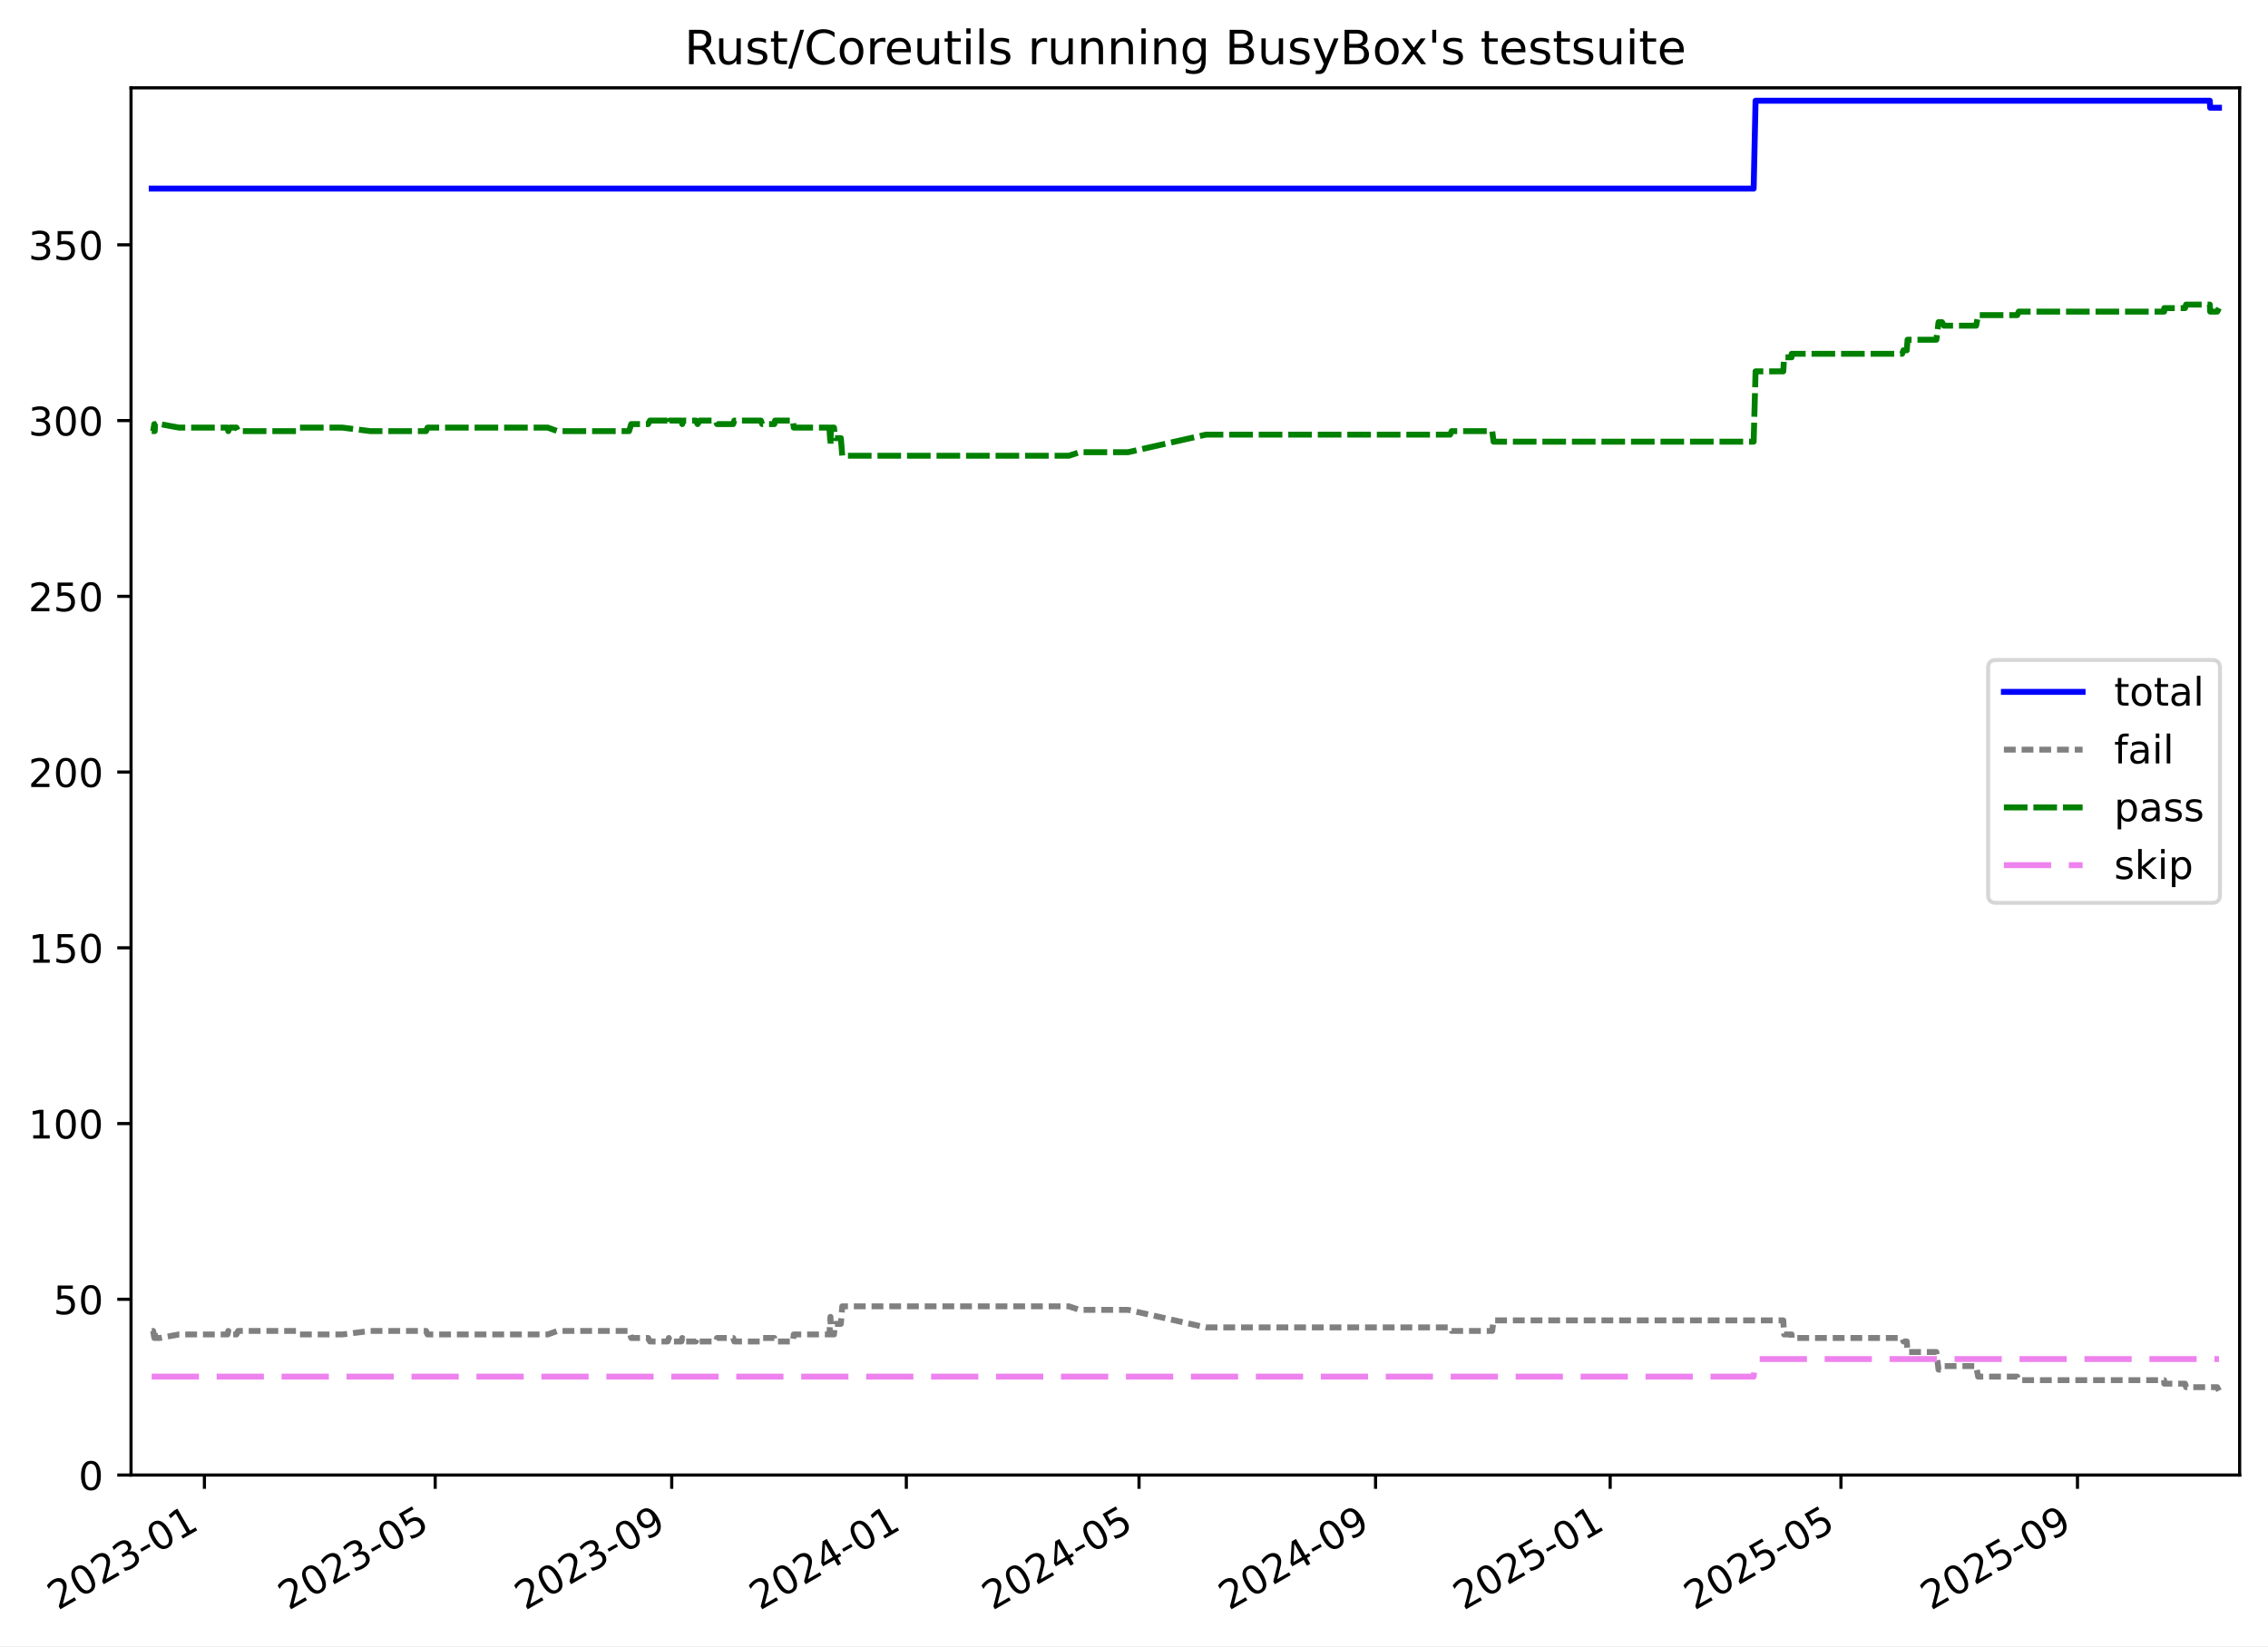
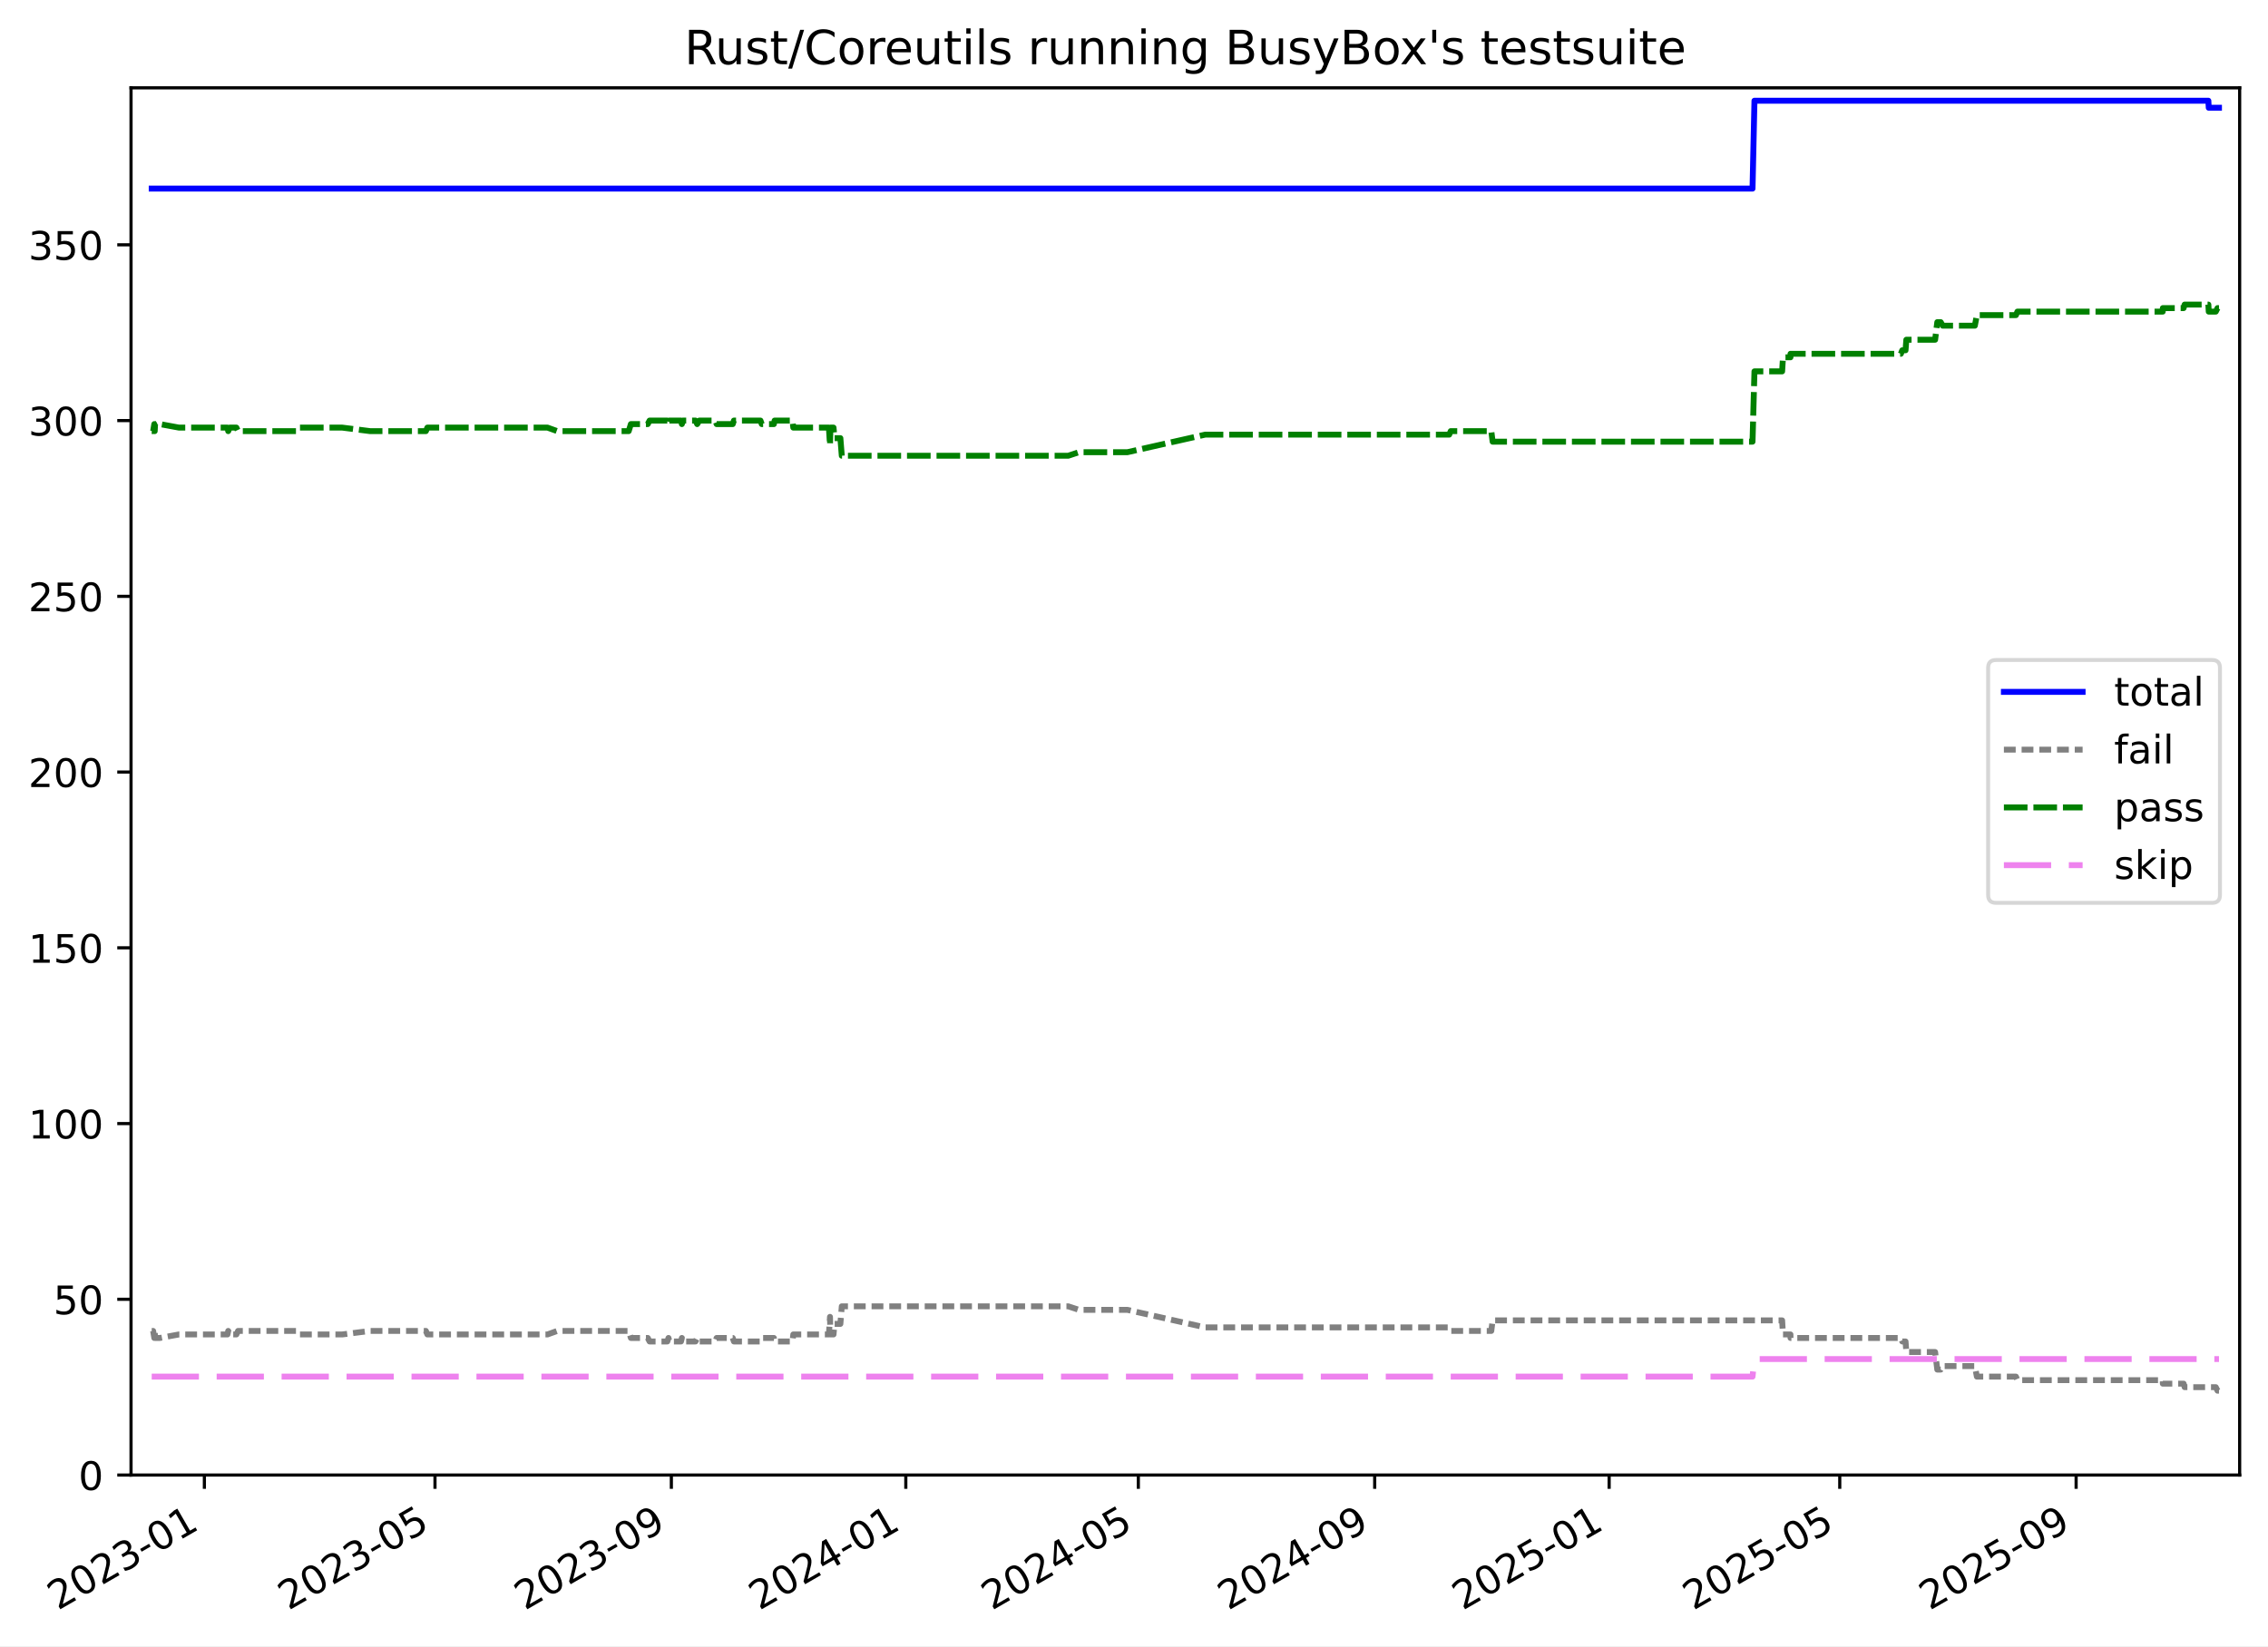
<svg xmlns="http://www.w3.org/2000/svg" xmlns:xlink="http://www.w3.org/1999/xlink" width="576.168pt" height="418.303pt" viewBox="0 0 576.168 418.303" version="1.1">
  <defs>
    <style type="text/css">*{stroke-linejoin: round; stroke-linecap: butt}</style>
  </defs>
  <g id="figure_1">
    <g id="patch_1">
      <path d="M -0 418.303  L 576.168 418.303  L 576.168 0  L -0 0  z " style="fill: #ffffff" />
    </g>
    <g id="axes_1">
      <g id="patch_2">
        <path d="M 33.288 374.83  L 568.967 374.83  L 568.967 22.318  L 33.288 22.318  z " style="fill: #ffffff" />
      </g>
      <g id="matplotlib.axis_1">
        <g id="xtick_1">
          <g id="line2d_1">
            <defs>
-               <path id="m5697311116" d="M 0 0  L 0 3.5  " style="stroke: #000000; stroke-width: 0.8" />
-             </defs>
-             <g>
-               <use xlink:href="#m5697311116" x="51.931" y="374.83" style="stroke: #000000; stroke-width: 0.8" />
+               <path id="m3231bc73d1" d="M 0 0  L 0 3.5  " style="stroke: #000000; stroke-width: 0.8" />
+             </defs>
+             <g>
+               <use xlink:href="#m3231bc73d1" x="51.922" y="374.83" style="stroke: #000000; stroke-width: 0.8" />
            </g>
          </g>
          <g id="text_1">
-             <g transform="translate(14.70639 409.302) rotate(-30) scale(0.1 -0.1)">
+             <g transform="translate(14.697 409.302) rotate(-30) scale(0.1 -0.1)">
              <defs>
                <path id="DejaVuSans-32" d="M 1228 531  L 3431 531  L 3431 0  L 469 0  L 469 531  Q 828 903 1448 1529  Q 2069 2156 2228 2338  Q 2531 2678 2651 2914  Q 2772 3150 2772 3378  Q 2772 3750 2511 3984  Q 2250 4219 1831 4219  Q 1534 4219 1204 4116  Q 875 4013 500 3803  L 500 4441  Q 881 4594 1212 4672  Q 1544 4750 1819 4750  Q 2544 4750 2975 4387  Q 3406 4025 3406 3419  Q 3406 3131 3298 2873  Q 3191 2616 2906 2266  Q 2828 2175 2409 1742  Q 1991 1309 1228 531  z " transform="scale(0.015625)" />
                <path id="DejaVuSans-30" d="M 2034 4250  Q 1547 4250 1301 3770  Q 1056 3291 1056 2328  Q 1056 1369 1301 889  Q 1547 409 2034 409  Q 2525 409 2770 889  Q 3016 1369 3016 2328  Q 3016 3291 2770 3770  Q 2525 4250 2034 4250  z M 2034 4750  Q 2819 4750 3233 4129  Q 3647 3509 3647 2328  Q 3647 1150 3233 529  Q 2819 -91 2034 -91  Q 1250 -91 836 529  Q 422 1150 422 2328  Q 422 3509 836 4129  Q 1250 4750 2034 4750  z " transform="scale(0.015625)" />
                <path id="DejaVuSans-33" d="M 2597 2516  Q 3050 2419 3304 2112  Q 3559 1806 3559 1356  Q 3559 666 3084 287  Q 2609 -91 1734 -91  Q 1441 -91 1130 -33  Q 819 25 488 141  L 488 750  Q 750 597 1062 519  Q 1375 441 1716 441  Q 2309 441 2620 675  Q 2931 909 2931 1356  Q 2931 1769 2642 2001  Q 2353 2234 1838 2234  L 1294 2234  L 1294 2753  L 1863 2753  Q 2328 2753 2575 2939  Q 2822 3125 2822 3475  Q 2822 3834 2567 4026  Q 2313 4219 1838 4219  Q 1578 4219 1281 4162  Q 984 4106 628 3988  L 628 4550  Q 988 4650 1302 4700  Q 1616 4750 1894 4750  Q 2613 4750 3031 4423  Q 3450 4097 3450 3541  Q 3450 3153 3228 2886  Q 3006 2619 2597 2516  z " transform="scale(0.015625)" />
                <path id="DejaVuSans-2d" d="M 313 2009  L 1997 2009  L 1997 1497  L 313 1497  L 313 2009  z " transform="scale(0.015625)" />
                <path id="DejaVuSans-31" d="M 794 531  L 1825 531  L 1825 4091  L 703 3866  L 703 4441  L 1819 4666  L 2450 4666  L 2450 531  L 3481 531  L 3481 0  L 794 0  L 794 531  z " transform="scale(0.015625)" />
              </defs>
              <use xlink:href="#DejaVuSans-32" />
              <use xlink:href="#DejaVuSans-30" x="63.623" />
              <use xlink:href="#DejaVuSans-32" x="127.246" />
              <use xlink:href="#DejaVuSans-33" x="190.869" />
              <use xlink:href="#DejaVuSans-2d" x="254.492" />
              <use xlink:href="#DejaVuSans-30" x="290.576" />
              <use xlink:href="#DejaVuSans-31" x="354.199" />
            </g>
          </g>
        </g>
        <g id="xtick_2">
          <g id="line2d_2">
            <g>
-               <use xlink:href="#m5697311116" x="110.556" y="374.83" style="stroke: #000000; stroke-width: 0.8" />
+               <use xlink:href="#m3231bc73d1" x="110.505" y="374.83" style="stroke: #000000; stroke-width: 0.8" />
            </g>
          </g>
          <g id="text_2">
-             <g transform="translate(73.33084 409.302) rotate(-30) scale(0.1 -0.1)">
+             <g transform="translate(73.28034 409.302) rotate(-30) scale(0.1 -0.1)">
              <defs>
                <path id="DejaVuSans-35" d="M 691 4666  L 3169 4666  L 3169 4134  L 1269 4134  L 1269 2991  Q 1406 3038 1543 3061  Q 1681 3084 1819 3084  Q 2600 3084 3056 2656  Q 3513 2228 3513 1497  Q 3513 744 3044 326  Q 2575 -91 1722 -91  Q 1428 -91 1123 -41  Q 819 9 494 109  L 494 744  Q 775 591 1075 516  Q 1375 441 1709 441  Q 2250 441 2565 725  Q 2881 1009 2881 1497  Q 2881 1984 2565 2268  Q 2250 2553 1709 2553  Q 1456 2553 1204 2497  Q 953 2441 691 2322  L 691 4666  z " transform="scale(0.015625)" />
              </defs>
              <use xlink:href="#DejaVuSans-32" />
              <use xlink:href="#DejaVuSans-30" x="63.623" />
              <use xlink:href="#DejaVuSans-32" x="127.246" />
              <use xlink:href="#DejaVuSans-33" x="190.869" />
              <use xlink:href="#DejaVuSans-2d" x="254.492" />
              <use xlink:href="#DejaVuSans-30" x="290.576" />
              <use xlink:href="#DejaVuSans-35" x="354.199" />
            </g>
          </g>
        </g>
        <g id="xtick_3">
          <g id="line2d_3">
            <g>
-               <use xlink:href="#m5697311116" x="170.646" y="374.83" style="stroke: #000000; stroke-width: 0.8" />
+               <use xlink:href="#m3231bc73d1" x="170.553" y="374.83" style="stroke: #000000; stroke-width: 0.8" />
            </g>
          </g>
          <g id="text_3">
-             <g transform="translate(133.4209 409.302) rotate(-30) scale(0.1 -0.1)">
+             <g transform="translate(133.3283 409.302) rotate(-30) scale(0.1 -0.1)">
              <defs>
                <path id="DejaVuSans-39" d="M 703 97  L 703 672  Q 941 559 1184 500  Q 1428 441 1663 441  Q 2288 441 2617 861  Q 2947 1281 2994 2138  Q 2813 1869 2534 1725  Q 2256 1581 1919 1581  Q 1219 1581 811 2004  Q 403 2428 403 3163  Q 403 3881 828 4315  Q 1253 4750 1959 4750  Q 2769 4750 3195 4129  Q 3622 3509 3622 2328  Q 3622 1225 3098 567  Q 2575 -91 1691 -91  Q 1453 -91 1209 -44  Q 966 3 703 97  z M 1959 2075  Q 2384 2075 2632 2365  Q 2881 2656 2881 3163  Q 2881 3666 2632 3958  Q 2384 4250 1959 4250  Q 1534 4250 1286 3958  Q 1038 3666 1038 3163  Q 1038 2656 1286 2365  Q 1534 2075 1959 2075  z " transform="scale(0.015625)" />
              </defs>
              <use xlink:href="#DejaVuSans-32" />
              <use xlink:href="#DejaVuSans-30" x="63.623" />
              <use xlink:href="#DejaVuSans-32" x="127.246" />
              <use xlink:href="#DejaVuSans-33" x="190.869" />
              <use xlink:href="#DejaVuSans-2d" x="254.492" />
              <use xlink:href="#DejaVuSans-30" x="290.576" />
              <use xlink:href="#DejaVuSans-39" x="354.199" />
            </g>
          </g>
        </g>
        <g id="xtick_4">
          <g id="line2d_4">
            <g>
-               <use xlink:href="#m5697311116" x="230.247" y="374.83" style="stroke: #000000; stroke-width: 0.8" />
+               <use xlink:href="#m3231bc73d1" x="230.113" y="374.83" style="stroke: #000000; stroke-width: 0.8" />
            </g>
          </g>
          <g id="text_4">
-             <g transform="translate(193.0224 409.302) rotate(-30) scale(0.1 -0.1)">
+             <g transform="translate(192.888 409.302) rotate(-30) scale(0.1 -0.1)">
              <defs>
                <path id="DejaVuSans-34" d="M 2419 4116  L 825 1625  L 2419 1625  L 2419 4116  z M 2253 4666  L 3047 4666  L 3047 1625  L 3713 1625  L 3713 1100  L 3047 1100  L 3047 0  L 2419 0  L 2419 1100  L 313 1100  L 313 1709  L 2253 4666  z " transform="scale(0.015625)" />
              </defs>
              <use xlink:href="#DejaVuSans-32" />
              <use xlink:href="#DejaVuSans-30" x="63.623" />
              <use xlink:href="#DejaVuSans-32" x="127.246" />
              <use xlink:href="#DejaVuSans-34" x="190.869" />
              <use xlink:href="#DejaVuSans-2d" x="254.492" />
              <use xlink:href="#DejaVuSans-30" x="290.576" />
              <use xlink:href="#DejaVuSans-31" x="354.199" />
            </g>
          </g>
        </g>
        <g id="xtick_5">
          <g id="line2d_5">
            <g>
-               <use xlink:href="#m5697311116" x="289.36" y="374.83" style="stroke: #000000; stroke-width: 0.8" />
+               <use xlink:href="#m3231bc73d1" x="289.184" y="374.83" style="stroke: #000000; stroke-width: 0.8" />
            </g>
          </g>
          <g id="text_5">
-             <g transform="translate(252.1354 409.302) rotate(-30) scale(0.1 -0.1)">
+             <g transform="translate(251.9595 409.302) rotate(-30) scale(0.1 -0.1)">
              <use xlink:href="#DejaVuSans-32" />
              <use xlink:href="#DejaVuSans-30" x="63.623" />
              <use xlink:href="#DejaVuSans-32" x="127.246" />
              <use xlink:href="#DejaVuSans-34" x="190.869" />
              <use xlink:href="#DejaVuSans-2d" x="254.492" />
              <use xlink:href="#DejaVuSans-30" x="290.576" />
              <use xlink:href="#DejaVuSans-35" x="354.199" />
            </g>
          </g>
        </g>
        <g id="xtick_6">
          <g id="line2d_6">
            <g>
-               <use xlink:href="#m5697311116" x="349.45" y="374.83" style="stroke: #000000; stroke-width: 0.8" />
+               <use xlink:href="#m3231bc73d1" x="349.232" y="374.83" style="stroke: #000000; stroke-width: 0.8" />
            </g>
          </g>
          <g id="text_6">
-             <g transform="translate(312.2255 409.302) rotate(-30) scale(0.1 -0.1)">
+             <g transform="translate(312.0075 409.302) rotate(-30) scale(0.1 -0.1)">
              <use xlink:href="#DejaVuSans-32" />
              <use xlink:href="#DejaVuSans-30" x="63.623" />
              <use xlink:href="#DejaVuSans-32" x="127.246" />
              <use xlink:href="#DejaVuSans-34" x="190.869" />
              <use xlink:href="#DejaVuSans-2d" x="254.492" />
              <use xlink:href="#DejaVuSans-30" x="290.576" />
              <use xlink:href="#DejaVuSans-39" x="354.199" />
            </g>
          </g>
        </g>
        <g id="xtick_7">
          <g id="line2d_7">
            <g>
-               <use xlink:href="#m5697311116" x="409.052" y="374.83" style="stroke: #000000; stroke-width: 0.8" />
+               <use xlink:href="#m3231bc73d1" x="408.792" y="374.83" style="stroke: #000000; stroke-width: 0.8" />
            </g>
          </g>
          <g id="text_7">
-             <g transform="translate(371.827 409.302) rotate(-30) scale(0.1 -0.1)">
+             <g transform="translate(371.5672 409.302) rotate(-30) scale(0.1 -0.1)">
              <use xlink:href="#DejaVuSans-32" />
              <use xlink:href="#DejaVuSans-30" x="63.623" />
              <use xlink:href="#DejaVuSans-32" x="127.246" />
              <use xlink:href="#DejaVuSans-35" x="190.869" />
              <use xlink:href="#DejaVuSans-2d" x="254.492" />
              <use xlink:href="#DejaVuSans-30" x="290.576" />
              <use xlink:href="#DejaVuSans-31" x="354.199" />
            </g>
          </g>
        </g>
        <g id="xtick_8">
          <g id="line2d_8">
            <g>
-               <use xlink:href="#m5697311116" x="467.676" y="374.83" style="stroke: #000000; stroke-width: 0.8" />
+               <use xlink:href="#m3231bc73d1" x="467.375" y="374.83" style="stroke: #000000; stroke-width: 0.8" />
            </g>
          </g>
          <g id="text_8">
-             <g transform="translate(430.4515 409.302) rotate(-30) scale(0.1 -0.1)">
+             <g transform="translate(430.1505 409.302) rotate(-30) scale(0.1 -0.1)">
              <use xlink:href="#DejaVuSans-32" />
              <use xlink:href="#DejaVuSans-30" x="63.623" />
              <use xlink:href="#DejaVuSans-32" x="127.246" />
              <use xlink:href="#DejaVuSans-35" x="190.869" />
              <use xlink:href="#DejaVuSans-2d" x="254.492" />
              <use xlink:href="#DejaVuSans-30" x="290.576" />
              <use xlink:href="#DejaVuSans-35" x="354.199" />
            </g>
          </g>
        </g>
        <g id="xtick_9">
          <g id="line2d_9">
            <g>
-               <use xlink:href="#m5697311116" x="527.766" y="374.83" style="stroke: #000000; stroke-width: 0.8" />
+               <use xlink:href="#m3231bc73d1" x="527.423" y="374.83" style="stroke: #000000; stroke-width: 0.8" />
            </g>
          </g>
          <g id="text_9">
-             <g transform="translate(490.5415 409.302) rotate(-30) scale(0.1 -0.1)">
+             <g transform="translate(490.1985 409.302) rotate(-30) scale(0.1 -0.1)">
              <use xlink:href="#DejaVuSans-32" />
              <use xlink:href="#DejaVuSans-30" x="63.623" />
              <use xlink:href="#DejaVuSans-32" x="127.246" />
              <use xlink:href="#DejaVuSans-35" x="190.869" />
              <use xlink:href="#DejaVuSans-2d" x="254.492" />
              <use xlink:href="#DejaVuSans-30" x="290.576" />
              <use xlink:href="#DejaVuSans-39" x="354.199" />
            </g>
          </g>
        </g>
      </g>
      <g id="matplotlib.axis_2">
        <g id="ytick_1">
          <g id="line2d_10">
            <defs>
-               <path id="m4ca3a328b5" d="M 0 0  L -3.5 0  " style="stroke: #000000; stroke-width: 0.8" />
-             </defs>
-             <g>
-               <use xlink:href="#m4ca3a328b5" x="33.288" y="374.83" style="stroke: #000000; stroke-width: 0.8" />
+               <path id="m9b3d230259" d="M 0 0  L -3.5 0  " style="stroke: #000000; stroke-width: 0.8" />
+             </defs>
+             <g>
+               <use xlink:href="#m9b3d230259" x="33.288" y="374.83" style="stroke: #000000; stroke-width: 0.8" />
            </g>
          </g>
          <g id="text_10">
            <g transform="translate(19.925 378.6293) scale(0.1 -0.1)">
              <use xlink:href="#DejaVuSans-30" />
            </g>
          </g>
        </g>
        <g id="ytick_2">
          <g id="line2d_11">
            <g>
-               <use xlink:href="#m4ca3a328b5" x="33.288" y="330.171" style="stroke: #000000; stroke-width: 0.8" />
+               <use xlink:href="#m9b3d230259" x="33.288" y="330.171" style="stroke: #000000; stroke-width: 0.8" />
            </g>
          </g>
          <g id="text_11">
            <g transform="translate(13.5625 333.9703) scale(0.1 -0.1)">
              <use xlink:href="#DejaVuSans-35" />
              <use xlink:href="#DejaVuSans-30" x="63.623" />
            </g>
          </g>
        </g>
        <g id="ytick_3">
          <g id="line2d_12">
            <g>
-               <use xlink:href="#m4ca3a328b5" x="33.288" y="285.512" style="stroke: #000000; stroke-width: 0.8" />
+               <use xlink:href="#m9b3d230259" x="33.288" y="285.512" style="stroke: #000000; stroke-width: 0.8" />
            </g>
          </g>
          <g id="text_12">
            <g transform="translate(7.2 289.3112) scale(0.1 -0.1)">
              <use xlink:href="#DejaVuSans-31" />
              <use xlink:href="#DejaVuSans-30" x="63.623" />
              <use xlink:href="#DejaVuSans-30" x="127.246" />
            </g>
          </g>
        </g>
        <g id="ytick_4">
          <g id="line2d_13">
            <g>
-               <use xlink:href="#m4ca3a328b5" x="33.288" y="240.853" style="stroke: #000000; stroke-width: 0.8" />
+               <use xlink:href="#m9b3d230259" x="33.288" y="240.853" style="stroke: #000000; stroke-width: 0.8" />
            </g>
          </g>
          <g id="text_13">
            <g transform="translate(7.2 244.6521) scale(0.1 -0.1)">
              <use xlink:href="#DejaVuSans-31" />
              <use xlink:href="#DejaVuSans-35" x="63.623" />
              <use xlink:href="#DejaVuSans-30" x="127.246" />
            </g>
          </g>
        </g>
        <g id="ytick_5">
          <g id="line2d_14">
            <g>
-               <use xlink:href="#m4ca3a328b5" x="33.288" y="196.194" style="stroke: #000000; stroke-width: 0.8" />
+               <use xlink:href="#m9b3d230259" x="33.288" y="196.194" style="stroke: #000000; stroke-width: 0.8" />
            </g>
          </g>
          <g id="text_14">
            <g transform="translate(7.2 199.993) scale(0.1 -0.1)">
              <use xlink:href="#DejaVuSans-32" />
              <use xlink:href="#DejaVuSans-30" x="63.623" />
              <use xlink:href="#DejaVuSans-30" x="127.246" />
            </g>
          </g>
        </g>
        <g id="ytick_6">
          <g id="line2d_15">
            <g>
-               <use xlink:href="#m4ca3a328b5" x="33.288" y="151.535" style="stroke: #000000; stroke-width: 0.8" />
+               <use xlink:href="#m9b3d230259" x="33.288" y="151.535" style="stroke: #000000; stroke-width: 0.8" />
            </g>
          </g>
          <g id="text_15">
            <g transform="translate(7.2 155.3339) scale(0.1 -0.1)">
              <use xlink:href="#DejaVuSans-32" />
              <use xlink:href="#DejaVuSans-35" x="63.623" />
              <use xlink:href="#DejaVuSans-30" x="127.246" />
            </g>
          </g>
        </g>
        <g id="ytick_7">
          <g id="line2d_16">
            <g>
-               <use xlink:href="#m4ca3a328b5" x="33.288" y="106.876" style="stroke: #000000; stroke-width: 0.8" />
+               <use xlink:href="#m9b3d230259" x="33.288" y="106.876" style="stroke: #000000; stroke-width: 0.8" />
            </g>
          </g>
          <g id="text_16">
            <g transform="translate(7.2 110.6749) scale(0.1 -0.1)">
              <use xlink:href="#DejaVuSans-33" />
              <use xlink:href="#DejaVuSans-30" x="63.623" />
              <use xlink:href="#DejaVuSans-30" x="127.246" />
            </g>
          </g>
        </g>
        <g id="ytick_8">
          <g id="line2d_17">
            <g>
-               <use xlink:href="#m4ca3a328b5" x="33.288" y="62.217" style="stroke: #000000; stroke-width: 0.8" />
+               <use xlink:href="#m9b3d230259" x="33.288" y="62.217" style="stroke: #000000; stroke-width: 0.8" />
            </g>
          </g>
          <g id="text_17">
            <g transform="translate(7.2 66.01577) scale(0.1 -0.1)">
              <use xlink:href="#DejaVuSans-33" />
              <use xlink:href="#DejaVuSans-35" x="63.623" />
              <use xlink:href="#DejaVuSans-30" x="127.246" />
            </g>
          </g>
        </g>
      </g>
      <g id="line2d_18">
-         <path d="M 38.539 47.926  L 445.501 47.926  L 445.991 25.596  L 561.384 25.596  L 561.481 27.382  L 563.716 27.382  L 563.716 27.382  " clip-path="url(#p283764fd19)" style="fill: none; stroke: #0000ff; stroke-width: 1.5; stroke-linecap: square" />
+         <path d="M 38.539 47.926  L 445.215 47.926  L 445.705 25.596  L 561.017 25.596  L 561.114 27.382  L 563.716 27.382  L 563.716 27.382  " clip-path="url(#pcbfef2b3cc)" style="fill: none; stroke: #0000ff; stroke-width: 1.5; stroke-linecap: square" />
      </g>
      <g id="line2d_19">
-         <path d="M 38.539 338.21  L 38.903 338.21  L 39.199 339.996  L 39.303 338.21  L 39.394 339.996  L 40.633 339.996  L 45.469 339.103  L 57.798 339.103  L 57.993 338.21  L 58.376 339.103  L 60.07 339.103  L 60.491 338.21  L 75.253 338.21  L 75.857 339.103  L 86.981 339.103  L 94.059 338.21  L 108.238 338.21  L 108.619 339.103  L 139.159 339.103  L 141.633 338.21  L 159.806 338.21  L 160.355 339.996  L 164.65 339.996  L 165.112 340.889  L 169.613 340.889  L 169.919 339.996  L 170.137 340.889  L 173.097 340.889  L 173.321 339.996  L 173.556 340.889  L 176.779 340.889  L 177.214 339.996  L 177.759 340.889  L 181.838 340.889  L 182.158 339.996  L 186.255 339.996  L 186.55 340.889  L 193.299 340.889  L 193.631 339.996  L 196.71 339.996  L 196.896 340.889  L 201.439 340.889  L 201.644 339.103  L 210.7 339.103  L 210.975 334.637  L 211.082 339.103  L 211.874 339.103  L 212.116 336.423  L 213.615 336.423  L 213.971 331.957  L 271.546 331.957  L 274.253 332.851  L 286.564 332.851  L 306.365 337.316  L 368.383 337.316  L 368.782 338.21  L 379.088 338.21  L 379.428 335.53  L 453.028 335.53  L 453.242 339.103  L 455.142 339.103  L 455.16 339.996  L 483.212 339.996  L 483.565 340.889  L 484.4 340.889  L 484.603 343.569  L 491.921 343.569  L 492.472 348.035  L 493.342 348.035  L 493.858 347.141  L 502.018 347.141  L 502.536 349.821  L 512.465 349.821  L 512.844 350.714  L 549.787 350.714  L 549.807 351.607  L 555.091 351.607  L 555.355 352.501  L 563.267 352.501  L 563.716 353.394  L 563.716 353.394  " clip-path="url(#p283764fd19)" style="fill: none; stroke-dasharray: 3,1.5; stroke-dashoffset: 0; stroke: #808080; stroke-width: 1.5" />
+         <path d="M 38.539 338.21  L 38.902 338.21  L 39.198 339.996  L 39.303 338.21  L 39.394 339.996  L 40.632 339.996  L 45.464 339.103  L 57.785 339.103  L 57.979 338.21  L 58.362 339.103  L 60.055 339.103  L 60.476 338.21  L 75.227 338.21  L 75.831 339.103  L 86.947 339.103  L 94.02 338.21  L 108.189 338.21  L 108.57 339.103  L 139.088 339.103  L 141.56 338.21  L 159.721 338.21  L 160.269 339.996  L 164.562 339.996  L 165.023 340.889  L 169.521 340.889  L 169.827 339.996  L 170.045 340.889  L 173.002 340.889  L 173.226 339.996  L 173.461 340.889  L 176.682 340.889  L 177.117 339.996  L 177.661 340.889  L 181.738 340.889  L 182.058 339.996  L 186.151 339.996  L 186.446 340.889  L 193.191 340.889  L 193.523 339.996  L 196.599 339.996  L 196.785 340.889  L 201.324 340.889  L 201.53 339.103  L 210.579 339.103  L 210.854 334.637  L 210.961 339.103  L 211.752 339.103  L 211.994 336.423  L 213.492 336.423  L 213.848 331.957  L 271.383 331.957  L 274.087 332.851  L 286.39 332.851  L 306.177 337.316  L 368.152 337.316  L 368.551 338.21  L 378.85 338.21  L 379.188 335.53  L 452.737 335.53  L 452.951 339.103  L 454.85 339.103  L 454.868 339.996  L 482.9 339.996  L 483.253 340.889  L 484.088 340.889  L 484.29 343.569  L 491.603 343.569  L 492.153 348.035  L 493.023 348.035  L 493.538 347.141  L 501.693 347.141  L 502.211 349.821  L 512.133 349.821  L 512.512 350.714  L 549.428 350.714  L 549.449 351.607  L 554.729 351.607  L 554.993 352.501  L 562.899 352.501  L 563.347 353.394  L 563.716 353.394  L 563.716 353.394  " clip-path="url(#pcbfef2b3cc)" style="fill: none; stroke-dasharray: 3,1.5; stroke-dashoffset: 0; stroke: #808080; stroke-width: 1.5" />
      </g>
      <g id="line2d_20">
-         <path d="M 38.539 109.555  L 38.903 109.555  L 39.199 107.769  L 39.303 109.555  L 39.394 107.769  L 40.633 107.769  L 45.469 108.662  L 57.798 108.662  L 57.993 109.555  L 58.376 108.662  L 60.07 108.662  L 60.491 109.555  L 75.253 109.555  L 75.857 108.662  L 86.981 108.662  L 94.059 109.555  L 108.238 109.555  L 108.619 108.662  L 139.159 108.662  L 141.633 109.555  L 159.806 109.555  L 160.355 107.769  L 164.65 107.769  L 165.112 106.876  L 169.613 106.876  L 169.919 107.769  L 170.137 106.876  L 173.097 106.876  L 173.321 107.769  L 173.556 106.876  L 176.779 106.876  L 177.214 107.769  L 177.759 106.876  L 181.838 106.876  L 182.158 107.769  L 186.255 107.769  L 186.55 106.876  L 193.299 106.876  L 193.631 107.769  L 196.71 107.769  L 196.896 106.876  L 201.439 106.876  L 201.644 108.662  L 210.7 108.662  L 210.975 113.128  L 211.082 108.662  L 211.874 108.662  L 212.116 111.342  L 213.615 111.342  L 213.971 115.807  L 271.546 115.807  L 274.253 114.914  L 286.564 114.914  L 306.365 110.448  L 368.383 110.448  L 368.782 109.555  L 379.088 109.555  L 379.428 112.235  L 445.501 112.235  L 445.991 94.371  L 453.028 94.371  L 453.242 90.798  L 455.142 90.798  L 455.16 89.905  L 483.212 89.905  L 483.565 89.012  L 484.4 89.012  L 484.603 86.332  L 491.921 86.332  L 492.472 81.867  L 493.342 81.867  L 493.858 82.76  L 502.018 82.76  L 502.536 80.08  L 512.465 80.08  L 512.844 79.187  L 549.787 79.187  L 549.807 78.294  L 555.091 78.294  L 555.355 77.401  L 561.384 77.401  L 561.481 79.187  L 563.267 79.187  L 563.716 78.294  L 563.716 78.294  " clip-path="url(#p283764fd19)" style="fill: none; stroke-dasharray: 6,1.5; stroke-dashoffset: 0; stroke: #008000; stroke-width: 1.5" />
+         <path d="M 38.539 109.555  L 38.902 109.555  L 39.198 107.769  L 39.303 109.555  L 39.394 107.769  L 40.632 107.769  L 45.464 108.662  L 57.785 108.662  L 57.979 109.555  L 58.362 108.662  L 60.055 108.662  L 60.476 109.555  L 75.227 109.555  L 75.831 108.662  L 86.947 108.662  L 94.02 109.555  L 108.189 109.555  L 108.57 108.662  L 139.088 108.662  L 141.56 109.555  L 159.721 109.555  L 160.269 107.769  L 164.562 107.769  L 165.023 106.876  L 169.521 106.876  L 169.827 107.769  L 170.045 106.876  L 173.002 106.876  L 173.226 107.769  L 173.461 106.876  L 176.682 106.876  L 177.117 107.769  L 177.661 106.876  L 181.738 106.876  L 182.058 107.769  L 186.151 107.769  L 186.446 106.876  L 193.191 106.876  L 193.523 107.769  L 196.599 107.769  L 196.785 106.876  L 201.324 106.876  L 201.53 108.662  L 210.579 108.662  L 210.854 113.128  L 210.961 108.662  L 211.752 108.662  L 211.994 111.342  L 213.492 111.342  L 213.848 115.807  L 271.383 115.807  L 274.087 114.914  L 286.39 114.914  L 306.177 110.448  L 368.152 110.448  L 368.551 109.555  L 378.85 109.555  L 379.188 112.235  L 445.215 112.235  L 445.705 94.371  L 452.737 94.371  L 452.951 90.798  L 454.85 90.798  L 454.868 89.905  L 482.9 89.905  L 483.253 89.012  L 484.088 89.012  L 484.29 86.332  L 491.603 86.332  L 492.153 81.867  L 493.023 81.867  L 493.538 82.76  L 501.693 82.76  L 502.211 80.08  L 512.133 80.08  L 512.512 79.187  L 549.428 79.187  L 549.449 78.294  L 554.729 78.294  L 554.993 77.401  L 561.017 77.401  L 561.114 79.187  L 562.899 79.187  L 563.347 78.294  L 563.716 78.294  L 563.716 78.294  " clip-path="url(#pcbfef2b3cc)" style="fill: none; stroke-dasharray: 6,1.5; stroke-dashoffset: 0; stroke: #008000; stroke-width: 1.5" />
      </g>
      <g id="line2d_21">
-         <path d="M 38.539 349.821  L 445.501 349.821  L 445.991 345.355  L 563.716 345.355  L 563.716 345.355  " clip-path="url(#p283764fd19)" style="fill: none; stroke-dasharray: 12,4.5; stroke-dashoffset: 0; stroke: #ee82ee; stroke-width: 1.5" />
+         <path d="M 38.539 349.821  L 445.215 349.821  L 445.705 345.355  L 563.716 345.355  L 563.716 345.355  " clip-path="url(#pcbfef2b3cc)" style="fill: none; stroke-dasharray: 12,4.5; stroke-dashoffset: 0; stroke: #ee82ee; stroke-width: 1.5" />
      </g>
      <g id="patch_3">
        <path d="M 33.288 374.83  L 33.288 22.318  " style="fill: none; stroke: #000000; stroke-width: 0.8; stroke-linejoin: miter; stroke-linecap: square" />
      </g>
      <g id="patch_4">
        <path d="M 568.967 374.83  L 568.967 22.318  " style="fill: none; stroke: #000000; stroke-width: 0.8; stroke-linejoin: miter; stroke-linecap: square" />
      </g>
      <g id="patch_5">
        <path d="M 33.288 374.83  L 568.967 374.83  " style="fill: none; stroke: #000000; stroke-width: 0.8; stroke-linejoin: miter; stroke-linecap: square" />
      </g>
      <g id="patch_6">
        <path d="M 33.288 22.318  L 568.967 22.318  " style="fill: none; stroke: #000000; stroke-width: 0.8; stroke-linejoin: miter; stroke-linecap: square" />
      </g>
      <g id="text_18">
        <g transform="translate(173.8722 16.31812) scale(0.12 -0.12)">
          <defs>
            <path id="DejaVuSans-52" d="M 2841 2188  Q 3044 2119 3236 1894  Q 3428 1669 3622 1275  L 4263 0  L 3584 0  L 2988 1197  Q 2756 1666 2539 1819  Q 2322 1972 1947 1972  L 1259 1972  L 1259 0  L 628 0  L 628 4666  L 2053 4666  Q 2853 4666 3247 4331  Q 3641 3997 3641 3322  Q 3641 2881 3436 2590  Q 3231 2300 2841 2188  z M 1259 4147  L 1259 2491  L 2053 2491  Q 2509 2491 2742 2702  Q 2975 2913 2975 3322  Q 2975 3731 2742 3939  Q 2509 4147 2053 4147  L 1259 4147  z " transform="scale(0.015625)" />
            <path id="DejaVuSans-75" d="M 544 1381  L 544 3500  L 1119 3500  L 1119 1403  Q 1119 906 1312 657  Q 1506 409 1894 409  Q 2359 409 2629 706  Q 2900 1003 2900 1516  L 2900 3500  L 3475 3500  L 3475 0  L 2900 0  L 2900 538  Q 2691 219 2414 64  Q 2138 -91 1772 -91  Q 1169 -91 856 284  Q 544 659 544 1381  z M 1991 3584  L 1991 3584  z " transform="scale(0.015625)" />
            <path id="DejaVuSans-73" d="M 2834 3397  L 2834 2853  Q 2591 2978 2328 3040  Q 2066 3103 1784 3103  Q 1356 3103 1142 2972  Q 928 2841 928 2578  Q 928 2378 1081 2264  Q 1234 2150 1697 2047  L 1894 2003  Q 2506 1872 2764 1633  Q 3022 1394 3022 966  Q 3022 478 2636 193  Q 2250 -91 1575 -91  Q 1294 -91 989 -36  Q 684 19 347 128  L 347 722  Q 666 556 975 473  Q 1284 391 1588 391  Q 1994 391 2212 530  Q 2431 669 2431 922  Q 2431 1156 2273 1281  Q 2116 1406 1581 1522  L 1381 1569  Q 847 1681 609 1914  Q 372 2147 372 2553  Q 372 3047 722 3315  Q 1072 3584 1716 3584  Q 2034 3584 2315 3537  Q 2597 3491 2834 3397  z " transform="scale(0.015625)" />
            <path id="DejaVuSans-74" d="M 1172 4494  L 1172 3500  L 2356 3500  L 2356 3053  L 1172 3053  L 1172 1153  Q 1172 725 1289 603  Q 1406 481 1766 481  L 2356 481  L 2356 0  L 1766 0  Q 1100 0 847 248  Q 594 497 594 1153  L 594 3053  L 172 3053  L 172 3500  L 594 3500  L 594 4494  L 1172 4494  z " transform="scale(0.015625)" />
            <path id="DejaVuSans-2f" d="M 1625 4666  L 2156 4666  L 531 -594  L 0 -594  L 1625 4666  z " transform="scale(0.015625)" />
            <path id="DejaVuSans-43" d="M 4122 4306  L 4122 3641  Q 3803 3938 3442 4084  Q 3081 4231 2675 4231  Q 1875 4231 1450 3742  Q 1025 3253 1025 2328  Q 1025 1406 1450 917  Q 1875 428 2675 428  Q 3081 428 3442 575  Q 3803 722 4122 1019  L 4122 359  Q 3791 134 3420 21  Q 3050 -91 2638 -91  Q 1578 -91 968 557  Q 359 1206 359 2328  Q 359 3453 968 4101  Q 1578 4750 2638 4750  Q 3056 4750 3426 4639  Q 3797 4528 4122 4306  z " transform="scale(0.015625)" />
            <path id="DejaVuSans-6f" d="M 1959 3097  Q 1497 3097 1228 2736  Q 959 2375 959 1747  Q 959 1119 1226 758  Q 1494 397 1959 397  Q 2419 397 2687 759  Q 2956 1122 2956 1747  Q 2956 2369 2687 2733  Q 2419 3097 1959 3097  z M 1959 3584  Q 2709 3584 3137 3096  Q 3566 2609 3566 1747  Q 3566 888 3137 398  Q 2709 -91 1959 -91  Q 1206 -91 779 398  Q 353 888 353 1747  Q 353 2609 779 3096  Q 1206 3584 1959 3584  z " transform="scale(0.015625)" />
            <path id="DejaVuSans-72" d="M 2631 2963  Q 2534 3019 2420 3045  Q 2306 3072 2169 3072  Q 1681 3072 1420 2755  Q 1159 2438 1159 1844  L 1159 0  L 581 0  L 581 3500  L 1159 3500  L 1159 2956  Q 1341 3275 1631 3429  Q 1922 3584 2338 3584  Q 2397 3584 2469 3576  Q 2541 3569 2628 3553  L 2631 2963  z " transform="scale(0.015625)" />
            <path id="DejaVuSans-65" d="M 3597 1894  L 3597 1613  L 953 1613  Q 991 1019 1311 708  Q 1631 397 2203 397  Q 2534 397 2845 478  Q 3156 559 3463 722  L 3463 178  Q 3153 47 2828 -22  Q 2503 -91 2169 -91  Q 1331 -91 842 396  Q 353 884 353 1716  Q 353 2575 817 3079  Q 1281 3584 2069 3584  Q 2775 3584 3186 3129  Q 3597 2675 3597 1894  z M 3022 2063  Q 3016 2534 2758 2815  Q 2500 3097 2075 3097  Q 1594 3097 1305 2825  Q 1016 2553 972 2059  L 3022 2063  z " transform="scale(0.015625)" />
            <path id="DejaVuSans-69" d="M 603 3500  L 1178 3500  L 1178 0  L 603 0  L 603 3500  z M 603 4863  L 1178 4863  L 1178 4134  L 603 4134  L 603 4863  z " transform="scale(0.015625)" />
            <path id="DejaVuSans-6c" d="M 603 4863  L 1178 4863  L 1178 0  L 603 0  L 603 4863  z " transform="scale(0.015625)" />
            <path id="DejaVuSans-20" transform="scale(0.015625)" />
            <path id="DejaVuSans-6e" d="M 3513 2113  L 3513 0  L 2938 0  L 2938 2094  Q 2938 2591 2744 2837  Q 2550 3084 2163 3084  Q 1697 3084 1428 2787  Q 1159 2491 1159 1978  L 1159 0  L 581 0  L 581 3500  L 1159 3500  L 1159 2956  Q 1366 3272 1645 3428  Q 1925 3584 2291 3584  Q 2894 3584 3203 3211  Q 3513 2838 3513 2113  z " transform="scale(0.015625)" />
            <path id="DejaVuSans-67" d="M 2906 1791  Q 2906 2416 2648 2759  Q 2391 3103 1925 3103  Q 1463 3103 1205 2759  Q 947 2416 947 1791  Q 947 1169 1205 825  Q 1463 481 1925 481  Q 2391 481 2648 825  Q 2906 1169 2906 1791  z M 3481 434  Q 3481 -459 3084 -895  Q 2688 -1331 1869 -1331  Q 1566 -1331 1297 -1286  Q 1028 -1241 775 -1147  L 775 -588  Q 1028 -725 1275 -790  Q 1522 -856 1778 -856  Q 2344 -856 2625 -561  Q 2906 -266 2906 331  L 2906 616  Q 2728 306 2450 153  Q 2172 0 1784 0  Q 1141 0 747 490  Q 353 981 353 1791  Q 353 2603 747 3093  Q 1141 3584 1784 3584  Q 2172 3584 2450 3431  Q 2728 3278 2906 2969  L 2906 3500  L 3481 3500  L 3481 434  z " transform="scale(0.015625)" />
            <path id="DejaVuSans-42" d="M 1259 2228  L 1259 519  L 2272 519  Q 2781 519 3026 730  Q 3272 941 3272 1375  Q 3272 1813 3026 2020  Q 2781 2228 2272 2228  L 1259 2228  z M 1259 4147  L 1259 2741  L 2194 2741  Q 2656 2741 2882 2914  Q 3109 3088 3109 3444  Q 3109 3797 2882 3972  Q 2656 4147 2194 4147  L 1259 4147  z M 628 4666  L 2241 4666  Q 2963 4666 3353 4366  Q 3744 4066 3744 3513  Q 3744 3084 3544 2831  Q 3344 2578 2956 2516  Q 3422 2416 3680 2098  Q 3938 1781 3938 1306  Q 3938 681 3513 340  Q 3088 0 2303 0  L 628 0  L 628 4666  z " transform="scale(0.015625)" />
            <path id="DejaVuSans-79" d="M 2059 -325  Q 1816 -950 1584 -1140  Q 1353 -1331 966 -1331  L 506 -1331  L 506 -850  L 844 -850  Q 1081 -850 1212 -737  Q 1344 -625 1503 -206  L 1606 56  L 191 3500  L 800 3500  L 1894 763  L 2988 3500  L 3597 3500  L 2059 -325  z " transform="scale(0.015625)" />
            <path id="DejaVuSans-78" d="M 3513 3500  L 2247 1797  L 3578 0  L 2900 0  L 1881 1375  L 863 0  L 184 0  L 1544 1831  L 300 3500  L 978 3500  L 1906 2253  L 2834 3500  L 3513 3500  z " transform="scale(0.015625)" />
            <path id="DejaVuSans-27" d="M 1147 4666  L 1147 2931  L 616 2931  L 616 4666  L 1147 4666  z " transform="scale(0.015625)" />
          </defs>
          <use xlink:href="#DejaVuSans-52" />
          <use xlink:href="#DejaVuSans-75" x="64.982" />
          <use xlink:href="#DejaVuSans-73" x="128.361" />
          <use xlink:href="#DejaVuSans-74" x="180.461" />
          <use xlink:href="#DejaVuSans-2f" x="219.67" />
          <use xlink:href="#DejaVuSans-43" x="253.361" />
          <use xlink:href="#DejaVuSans-6f" x="323.186" />
          <use xlink:href="#DejaVuSans-72" x="384.367" />
          <use xlink:href="#DejaVuSans-65" x="423.23" />
          <use xlink:href="#DejaVuSans-75" x="484.754" />
          <use xlink:href="#DejaVuSans-74" x="548.133" />
          <use xlink:href="#DejaVuSans-69" x="587.342" />
          <use xlink:href="#DejaVuSans-6c" x="615.125" />
          <use xlink:href="#DejaVuSans-73" x="642.908" />
          <use xlink:href="#DejaVuSans-20" x="695.008" />
          <use xlink:href="#DejaVuSans-72" x="726.795" />
          <use xlink:href="#DejaVuSans-75" x="767.908" />
          <use xlink:href="#DejaVuSans-6e" x="831.287" />
          <use xlink:href="#DejaVuSans-6e" x="894.666" />
          <use xlink:href="#DejaVuSans-69" x="958.045" />
          <use xlink:href="#DejaVuSans-6e" x="985.828" />
          <use xlink:href="#DejaVuSans-67" x="1049.207" />
          <use xlink:href="#DejaVuSans-20" x="1112.684" />
          <use xlink:href="#DejaVuSans-42" x="1144.471" />
          <use xlink:href="#DejaVuSans-75" x="1213.074" />
          <use xlink:href="#DejaVuSans-73" x="1276.453" />
          <use xlink:href="#DejaVuSans-79" x="1328.553" />
          <use xlink:href="#DejaVuSans-42" x="1387.732" />
          <use xlink:href="#DejaVuSans-6f" x="1456.336" />
          <use xlink:href="#DejaVuSans-78" x="1514.393" />
          <use xlink:href="#DejaVuSans-27" x="1573.572" />
          <use xlink:href="#DejaVuSans-73" x="1601.062" />
          <use xlink:href="#DejaVuSans-20" x="1653.162" />
          <use xlink:href="#DejaVuSans-74" x="1684.949" />
          <use xlink:href="#DejaVuSans-65" x="1724.158" />
          <use xlink:href="#DejaVuSans-73" x="1785.682" />
          <use xlink:href="#DejaVuSans-74" x="1837.781" />
          <use xlink:href="#DejaVuSans-73" x="1876.99" />
          <use xlink:href="#DejaVuSans-75" x="1929.09" />
          <use xlink:href="#DejaVuSans-69" x="1992.469" />
          <use xlink:href="#DejaVuSans-74" x="2020.252" />
          <use xlink:href="#DejaVuSans-65" x="2059.461" />
        </g>
      </g>
      <g id="legend_1">
        <g id="patch_7">
          <path d="M 507.072 229.43  L 561.967 229.43  Q 563.967 229.43 563.967 227.43  L 563.967 169.718  Q 563.967 167.718 561.967 167.718  L 507.072 167.718  Q 505.072 167.718 505.072 169.718  L 505.072 227.43  Q 505.072 229.43 507.072 229.43  z " style="fill: #ffffff; opacity: 0.8; stroke: #cccccc; stroke-linejoin: miter" />
        </g>
        <g id="line2d_22">
          <path d="M 509.072 175.816  L 519.072 175.816  L 529.072 175.816  " style="fill: none; stroke: #0000ff; stroke-width: 1.5; stroke-linecap: square" />
        </g>
        <g id="text_19">
          <g transform="translate(537.0722 179.3163) scale(0.1 -0.1)">
            <defs>
              <path id="DejaVuSans-61" d="M 2194 1759  Q 1497 1759 1228 1600  Q 959 1441 959 1056  Q 959 750 1161 570  Q 1363 391 1709 391  Q 2188 391 2477 730  Q 2766 1069 2766 1631  L 2766 1759  L 2194 1759  z M 3341 1997  L 3341 0  L 2766 0  L 2766 531  Q 2569 213 2275 61  Q 1981 -91 1556 -91  Q 1019 -91 701 211  Q 384 513 384 1019  Q 384 1609 779 1909  Q 1175 2209 1959 2209  L 2766 2209  L 2766 2266  Q 2766 2663 2505 2880  Q 2244 3097 1772 3097  Q 1472 3097 1187 3025  Q 903 2953 641 2809  L 641 3341  Q 956 3463 1253 3523  Q 1550 3584 1831 3584  Q 2591 3584 2966 3190  Q 3341 2797 3341 1997  z " transform="scale(0.015625)" />
            </defs>
            <use xlink:href="#DejaVuSans-74" />
            <use xlink:href="#DejaVuSans-6f" x="39.209" />
            <use xlink:href="#DejaVuSans-74" x="100.391" />
            <use xlink:href="#DejaVuSans-61" x="139.6" />
            <use xlink:href="#DejaVuSans-6c" x="200.879" />
          </g>
        </g>
        <g id="line2d_23">
          <path d="M 509.072 190.494  L 519.072 190.494  L 529.072 190.494  " style="fill: none; stroke-dasharray: 3,1.5; stroke-dashoffset: 0; stroke: #808080; stroke-width: 1.5" />
        </g>
        <g id="text_20">
          <g transform="translate(537.0722 193.9944) scale(0.1 -0.1)">
            <defs>
              <path id="DejaVuSans-66" d="M 2375 4863  L 2375 4384  L 1825 4384  Q 1516 4384 1395 4259  Q 1275 4134 1275 3809  L 1275 3500  L 2222 3500  L 2222 3053  L 1275 3053  L 1275 0  L 697 0  L 697 3053  L 147 3053  L 147 3500  L 697 3500  L 697 3744  Q 697 4328 969 4595  Q 1241 4863 1831 4863  L 2375 4863  z " transform="scale(0.015625)" />
            </defs>
            <use xlink:href="#DejaVuSans-66" />
            <use xlink:href="#DejaVuSans-61" x="35.205" />
            <use xlink:href="#DejaVuSans-69" x="96.484" />
            <use xlink:href="#DejaVuSans-6c" x="124.268" />
          </g>
        </g>
        <g id="line2d_24">
          <path d="M 509.072 205.173  L 519.072 205.173  L 529.072 205.173  " style="fill: none; stroke-dasharray: 6,1.5; stroke-dashoffset: 0; stroke: #008000; stroke-width: 1.5" />
        </g>
        <g id="text_21">
          <g transform="translate(537.0722 208.6726) scale(0.1 -0.1)">
            <defs>
              <path id="DejaVuSans-70" d="M 1159 525  L 1159 -1331  L 581 -1331  L 581 3500  L 1159 3500  L 1159 2969  Q 1341 3281 1617 3432  Q 1894 3584 2278 3584  Q 2916 3584 3314 3078  Q 3713 2572 3713 1747  Q 3713 922 3314 415  Q 2916 -91 2278 -91  Q 1894 -91 1617 61  Q 1341 213 1159 525  z M 3116 1747  Q 3116 2381 2855 2742  Q 2594 3103 2138 3103  Q 1681 3103 1420 2742  Q 1159 2381 1159 1747  Q 1159 1113 1420 752  Q 1681 391 2138 391  Q 2594 391 2855 752  Q 3116 1113 3116 1747  z " transform="scale(0.015625)" />
            </defs>
            <use xlink:href="#DejaVuSans-70" />
            <use xlink:href="#DejaVuSans-61" x="63.477" />
            <use xlink:href="#DejaVuSans-73" x="124.756" />
            <use xlink:href="#DejaVuSans-73" x="176.855" />
          </g>
        </g>
        <g id="line2d_25">
          <path d="M 509.072 219.851  L 519.072 219.851  L 529.072 219.851  " style="fill: none; stroke-dasharray: 12,4.5; stroke-dashoffset: 0; stroke: #ee82ee; stroke-width: 1.5" />
        </g>
        <g id="text_22">
          <g transform="translate(537.0722 223.3507) scale(0.1 -0.1)">
            <defs>
              <path id="DejaVuSans-6b" d="M 581 4863  L 1159 4863  L 1159 1991  L 2875 3500  L 3609 3500  L 1753 1863  L 3688 0  L 2938 0  L 1159 1709  L 1159 0  L 581 0  L 581 4863  z " transform="scale(0.015625)" />
            </defs>
            <use xlink:href="#DejaVuSans-73" />
            <use xlink:href="#DejaVuSans-6b" x="52.1" />
            <use xlink:href="#DejaVuSans-69" x="110.01" />
            <use xlink:href="#DejaVuSans-70" x="137.793" />
          </g>
        </g>
      </g>
    </g>
  </g>
  <defs>
-     <clipPath id="p283764fd19">
+     <clipPath id="pcbfef2b3cc">
      <rect x="33.288" y="22.318" width="535.68" height="352.512" />
    </clipPath>
  </defs>
</svg>
